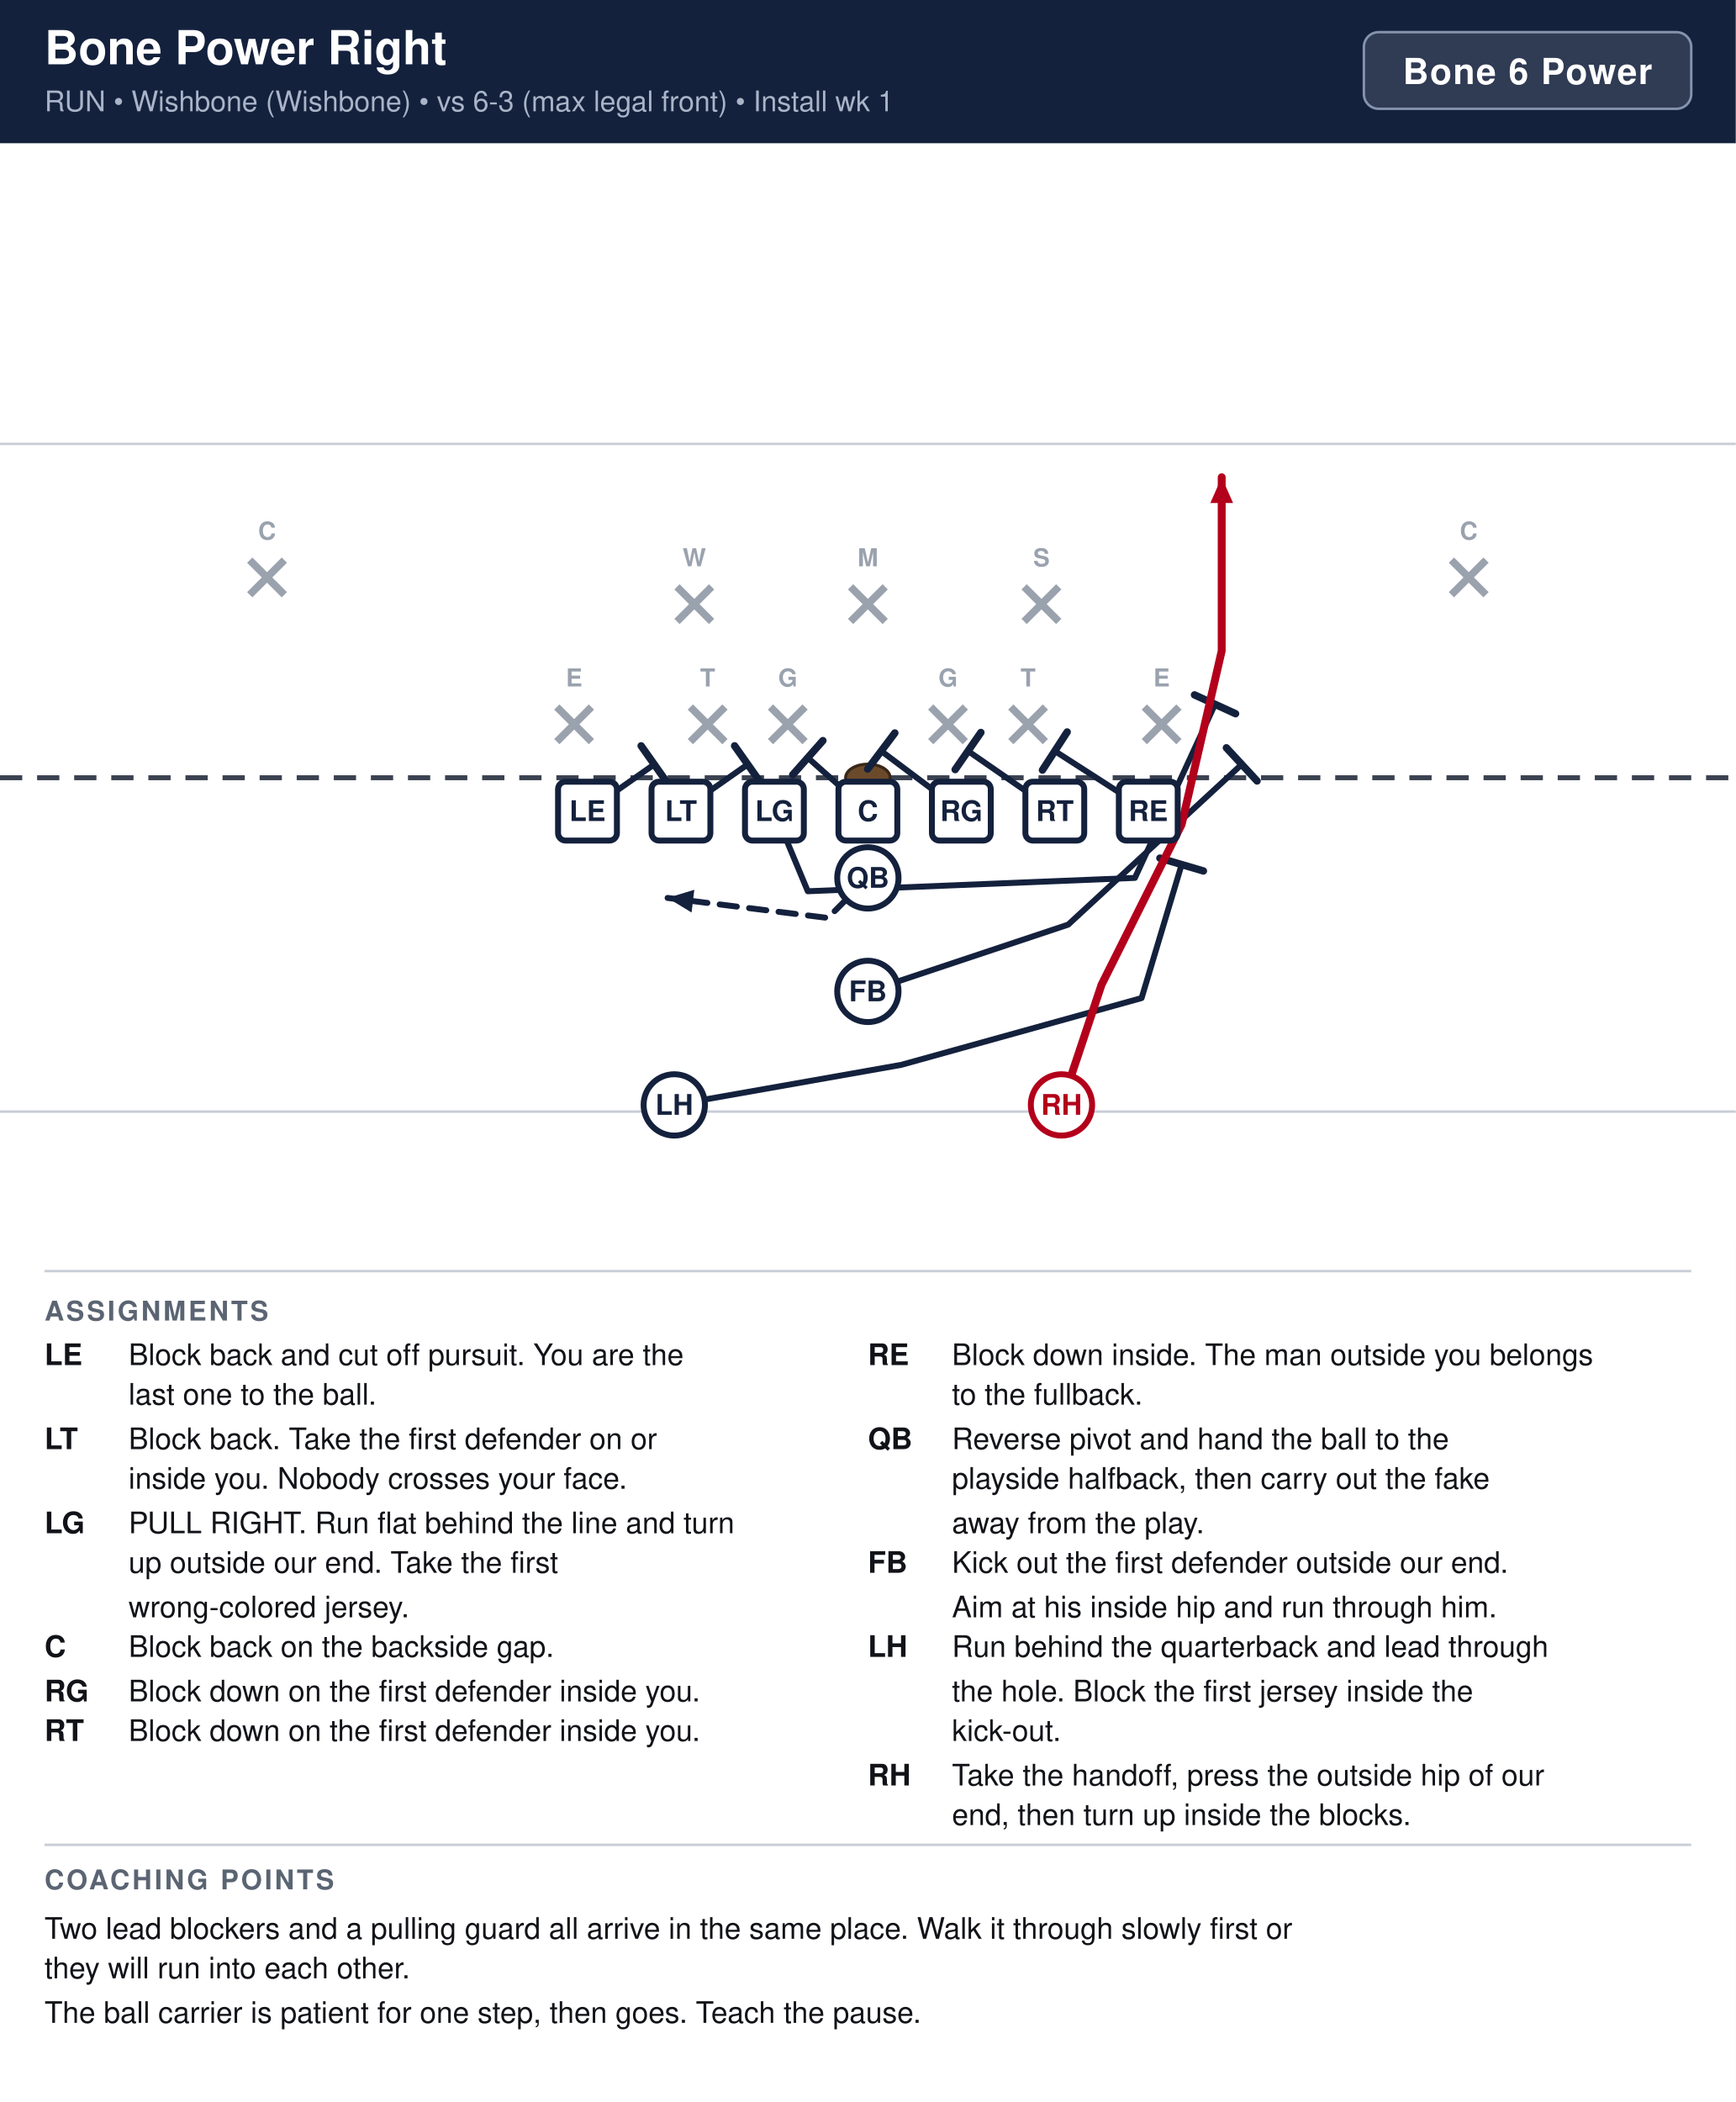
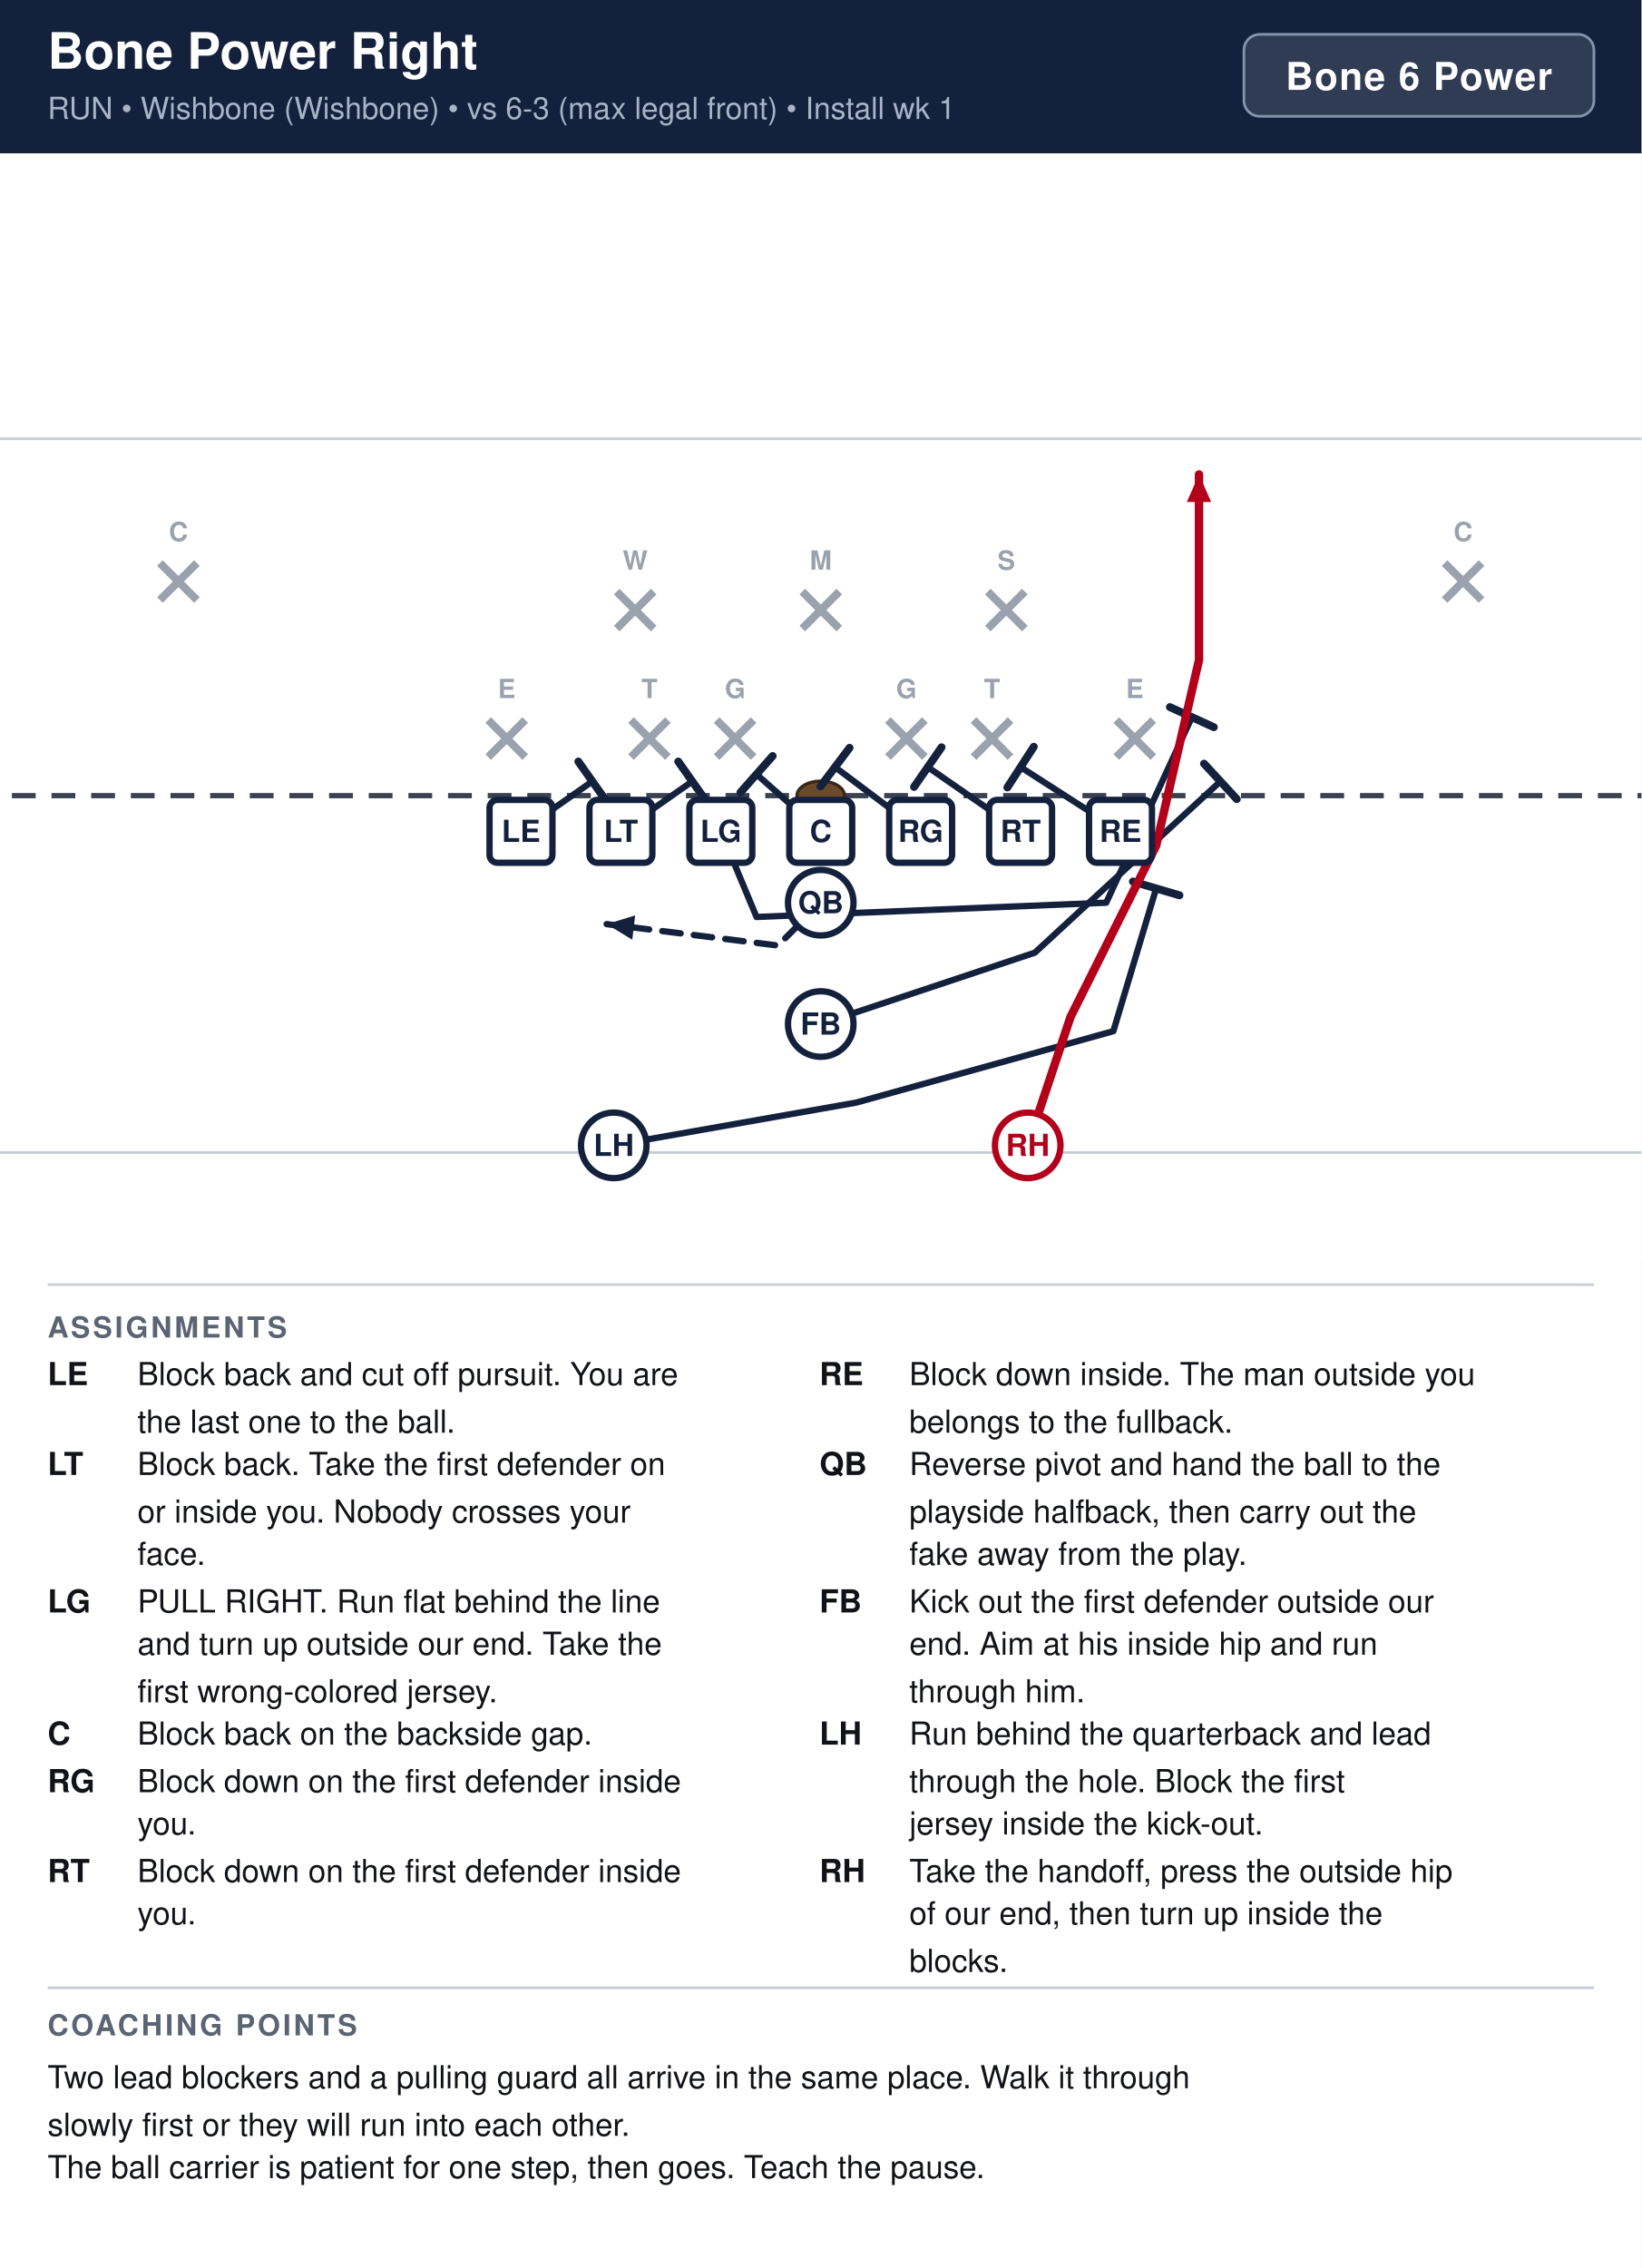
- <svg xmlns="http://www.w3.org/2000/svg" width="702" height="850" viewBox="0 0 702 850" font-family="Segoe UI, Helvetica, Arial, sans-serif">
+ <svg xmlns="http://www.w3.org/2000/svg" width="621" height="858" viewBox="0 0 621 858" font-family="Segoe UI, Helvetica, Arial, sans-serif">
  <rect width="100%" height="100%" fill="#ffffff" />
-   <rect x="0" y="0" width="702" height="58" fill="#14213d" />
+   <rect x="0" y="0" width="621" height="58" fill="#14213d" />
  <text x="18" y="26" font-size="19" font-weight="700" fill="#ffffff">Bone Power Right</text>
  <text x="18" y="45" font-size="11.5" fill="#a9b4c7">RUN  •  Wishbone (Wishbone)  •  vs 6-3 (max legal front)  •  Install wk 1</text>
-   <rect x="551.6" y="13" width="132.4" height="31" rx="6" fill="#ffffff" fill-opacity="0.12" stroke="#8593ad" stroke-width="1" />
-   <text x="617.8" y="34" text-anchor="middle" font-size="14.5" font-weight="700" fill="#ffffff" letter-spacing="0.5">Bone 6 Power</text>
-   <g transform="translate(0,58)">
-     <rect x="0" y="0" width="702" height="446" fill="#ffffff" />
-     <line x1="0" y1="391.5" x2="702" y2="391.5" stroke="#c8cdd6" stroke-width="1" />
-     <line x1="0" y1="121.5" x2="702" y2="121.5" stroke="#c8cdd6" stroke-width="1" />
-     <line x1="0" y1="256.5" x2="702" y2="256.5" stroke="#3a4150" stroke-width="2" stroke-dasharray="9 6" />
-     <ellipse cx="351.0" cy="256.5" rx="9" ry="5.5" fill="#6b4a2b" stroke="#3a2716" stroke-width="1.2" />
-     <line x1="225.2" y1="227.9" x2="239.2" y2="241.9" stroke="#9aa2ae" stroke-width="3" />
-     <line x1="239.2" y1="227.9" x2="225.2" y2="241.9" stroke="#9aa2ae" stroke-width="3" />
-     <text x="232.2" y="219.6" text-anchor="middle" font-size="10" fill="#9aa2ae" font-weight="600">E</text>
-     <line x1="279.2" y1="227.9" x2="293.2" y2="241.9" stroke="#9aa2ae" stroke-width="3" />
-     <line x1="293.2" y1="227.9" x2="279.2" y2="241.9" stroke="#9aa2ae" stroke-width="3" />
-     <text x="286.2" y="219.6" text-anchor="middle" font-size="10" fill="#9aa2ae" font-weight="600">T</text>
-     <line x1="311.6" y1="227.9" x2="325.6" y2="241.9" stroke="#9aa2ae" stroke-width="3" />
-     <line x1="325.6" y1="227.9" x2="311.6" y2="241.9" stroke="#9aa2ae" stroke-width="3" />
-     <text x="318.6" y="219.6" text-anchor="middle" font-size="10" fill="#9aa2ae" font-weight="600">G</text>
-     <line x1="376.4" y1="227.9" x2="390.4" y2="241.9" stroke="#9aa2ae" stroke-width="3" />
-     <line x1="390.4" y1="227.9" x2="376.4" y2="241.9" stroke="#9aa2ae" stroke-width="3" />
-     <text x="383.4" y="219.6" text-anchor="middle" font-size="10" fill="#9aa2ae" font-weight="600">G</text>
-     <line x1="408.8" y1="227.9" x2="422.8" y2="241.9" stroke="#9aa2ae" stroke-width="3" />
-     <line x1="422.8" y1="227.9" x2="408.8" y2="241.9" stroke="#9aa2ae" stroke-width="3" />
-     <text x="415.8" y="219.6" text-anchor="middle" font-size="10" fill="#9aa2ae" font-weight="600">T</text>
-     <line x1="462.8" y1="227.9" x2="476.8" y2="241.9" stroke="#9aa2ae" stroke-width="3" />
-     <line x1="476.8" y1="227.9" x2="462.8" y2="241.9" stroke="#9aa2ae" stroke-width="3" />
-     <text x="469.8" y="219.6" text-anchor="middle" font-size="10" fill="#9aa2ae" font-weight="600">E</text>
-     <line x1="273.8" y1="179.3" x2="287.8" y2="193.3" stroke="#9aa2ae" stroke-width="3" />
-     <line x1="287.8" y1="179.3" x2="273.8" y2="193.3" stroke="#9aa2ae" stroke-width="3" />
-     <text x="280.8" y="171.0" text-anchor="middle" font-size="10" fill="#9aa2ae" font-weight="600">W</text>
-     <line x1="344.0" y1="179.3" x2="358.0" y2="193.3" stroke="#9aa2ae" stroke-width="3" />
-     <line x1="358.0" y1="179.3" x2="344.0" y2="193.3" stroke="#9aa2ae" stroke-width="3" />
-     <text x="351.0" y="171.0" text-anchor="middle" font-size="10" fill="#9aa2ae" font-weight="600">M</text>
-     <line x1="414.2" y1="179.3" x2="428.2" y2="193.3" stroke="#9aa2ae" stroke-width="3" />
-     <line x1="428.2" y1="179.3" x2="414.2" y2="193.3" stroke="#9aa2ae" stroke-width="3" />
-     <text x="421.2" y="171.0" text-anchor="middle" font-size="10" fill="#9aa2ae" font-weight="600">S</text>
-     <line x1="101.0" y1="168.5" x2="115.0" y2="182.5" stroke="#9aa2ae" stroke-width="3" />
-     <line x1="115.0" y1="168.5" x2="101.0" y2="182.5" stroke="#9aa2ae" stroke-width="3" />
-     <text x="108.0" y="160.2" text-anchor="middle" font-size="10" fill="#9aa2ae" font-weight="600">C</text>
-     <line x1="587.0" y1="168.5" x2="601.0" y2="182.5" stroke="#9aa2ae" stroke-width="3" />
-     <line x1="601.0" y1="168.5" x2="587.0" y2="182.5" stroke="#9aa2ae" stroke-width="3" />
-     <text x="594.0" y="160.2" text-anchor="middle" font-size="10" fill="#9aa2ae" font-weight="600">C</text>
-     <path d="M237.6,270.0 L264.6,251.1" fill="none" stroke="#14213d" stroke-width="2.4" stroke-linecap="round" stroke-linejoin="round" />
-     <line x1="259.3" y1="243.6" x2="269.9" y2="258.6" stroke="#14213d" stroke-width="3.0" stroke-linecap="round" />
-     <path d="M275.4,270.0 L302.4,251.1" fill="none" stroke="#14213d" stroke-width="2.4" stroke-linecap="round" stroke-linejoin="round" />
-     <line x1="297.1" y1="243.6" x2="307.7" y2="258.6" stroke="#14213d" stroke-width="3.0" stroke-linecap="round" />
-     <path d="M313.2,270.0 L326.7,302.4 L459.0,297.0 L491.4,226.8" fill="none" stroke="#14213d" stroke-width="2.4" stroke-linecap="round" stroke-linejoin="round" />
-     <line x1="483.1" y1="223.0" x2="499.7" y2="230.6" stroke="#14213d" stroke-width="3.0" stroke-linecap="round" />
-     <path d="M351.0,270.0 L326.7,248.4" fill="none" stroke="#14213d" stroke-width="2.4" stroke-linecap="round" stroke-linejoin="round" />
-     <line x1="320.6" y1="255.3" x2="332.8" y2="241.5" stroke="#14213d" stroke-width="3.0" stroke-linecap="round" />
-     <path d="M388.8,270.0 L356.4,245.7" fill="none" stroke="#14213d" stroke-width="2.4" stroke-linecap="round" stroke-linejoin="round" />
-     <line x1="350.9" y1="253.0" x2="361.9" y2="238.4" stroke="#14213d" stroke-width="3.0" stroke-linecap="round" />
-     <path d="M426.6,270.0 L391.5,245.7" fill="none" stroke="#14213d" stroke-width="2.4" stroke-linecap="round" stroke-linejoin="round" />
-     <line x1="386.3" y1="253.2" x2="396.7" y2="238.2" stroke="#14213d" stroke-width="3.0" stroke-linecap="round" />
-     <path d="M464.4,270.0 L426.6,245.7" fill="none" stroke="#14213d" stroke-width="2.4" stroke-linecap="round" stroke-linejoin="round" />
-     <line x1="421.6" y1="253.4" x2="431.6" y2="238.0" stroke="#14213d" stroke-width="3.0" stroke-linecap="round" />
-     <path d="M351.0,297.0 L334.8,313.2 L270.0,305.1" fill="none" stroke="#14213d" stroke-width="2.4" stroke-linecap="round" stroke-linejoin="round" stroke-dasharray="7 5" />
-     <polygon points="270.0,305.1 280.8,301.8 279.7,311.0" fill="#14213d" />
-     <path d="M351.0,342.9 L432.0,315.9 L502.2,251.1" fill="none" stroke="#14213d" stroke-width="2.4" stroke-linecap="round" stroke-linejoin="round" />
-     <line x1="496.0" y1="244.4" x2="508.4" y2="257.8" stroke="#14213d" stroke-width="3.0" stroke-linecap="round" />
-     <path d="M272.7,388.8 L364.5,372.6 L461.7,345.6 L477.9,291.6" fill="none" stroke="#14213d" stroke-width="2.4" stroke-linecap="round" stroke-linejoin="round" />
-     <line x1="469.1" y1="289.0" x2="486.7" y2="294.2" stroke="#14213d" stroke-width="3.0" stroke-linecap="round" />
-     <path d="M429.3,388.8 L445.5,340.2 L477.9,275.4 L494.1,205.2 L494.1,135.0" fill="none" stroke="#b3001b" stroke-width="3.2" stroke-linecap="round" stroke-linejoin="round" />
-     <polygon points="494.1,135.0 498.7,145.4 489.5,145.4" fill="#b3001b" />
-     <rect x="225.7" y="258.1" width="23.8" height="23.8" rx="3" fill="#ffffff" stroke="#14213d" stroke-width="2.4" />
-     <text x="237.6" y="274.0" text-anchor="middle" font-size="11.5" font-weight="700" fill="#14213d">LE</text>
-     <rect x="263.5" y="258.1" width="23.8" height="23.8" rx="3" fill="#ffffff" stroke="#14213d" stroke-width="2.4" />
-     <text x="275.4" y="274.0" text-anchor="middle" font-size="11.5" font-weight="700" fill="#14213d">LT</text>
-     <rect x="301.3" y="258.1" width="23.8" height="23.8" rx="3" fill="#ffffff" stroke="#14213d" stroke-width="2.4" />
-     <text x="313.2" y="274.0" text-anchor="middle" font-size="11.5" font-weight="700" fill="#14213d">LG</text>
-     <rect x="339.1" y="258.1" width="23.8" height="23.8" rx="3" fill="#ffffff" stroke="#14213d" stroke-width="2.4" />
-     <text x="351.0" y="274.0" text-anchor="middle" font-size="11.5" font-weight="700" fill="#14213d">C</text>
-     <rect x="376.9" y="258.1" width="23.8" height="23.8" rx="3" fill="#ffffff" stroke="#14213d" stroke-width="2.4" />
-     <text x="388.8" y="274.0" text-anchor="middle" font-size="11.5" font-weight="700" fill="#14213d">RG</text>
-     <rect x="414.7" y="258.1" width="23.8" height="23.8" rx="3" fill="#ffffff" stroke="#14213d" stroke-width="2.4" />
-     <text x="426.6" y="274.0" text-anchor="middle" font-size="11.5" font-weight="700" fill="#14213d">RT</text>
-     <rect x="452.5" y="258.1" width="23.8" height="23.8" rx="3" fill="#ffffff" stroke="#14213d" stroke-width="2.4" />
-     <text x="464.4" y="274.0" text-anchor="middle" font-size="11.5" font-weight="700" fill="#14213d">RE</text>
-     <circle cx="351.0" cy="297.0" r="12.4" fill="#ffffff" stroke="#14213d" stroke-width="2.4" />
-     <text x="351.0" y="301.0" text-anchor="middle" font-size="11.5" font-weight="700" fill="#14213d">QB</text>
-     <circle cx="351.0" cy="342.9" r="12.4" fill="#ffffff" stroke="#14213d" stroke-width="2.4" />
-     <text x="351.0" y="346.9" text-anchor="middle" font-size="11.5" font-weight="700" fill="#14213d">FB</text>
-     <circle cx="272.7" cy="388.8" r="12.4" fill="#ffffff" stroke="#14213d" stroke-width="2.4" />
-     <text x="272.7" y="392.8" text-anchor="middle" font-size="11.5" font-weight="700" fill="#14213d">LH</text>
-     <circle cx="429.3" cy="388.8" r="12.4" fill="#ffffff" stroke="#b3001b" stroke-width="2.4" />
-     <text x="429.3" y="392.8" text-anchor="middle" font-size="11.5" font-weight="700" fill="#b3001b">RH</text>
+   <rect x="470.6" y="13" width="132.4" height="31" rx="6" fill="#ffffff" fill-opacity="0.12" stroke="#8593ad" stroke-width="1" />
+   <text x="536.8" y="34" text-anchor="middle" font-size="14.5" font-weight="700" fill="#ffffff" letter-spacing="0.5">Bone 6 Power</text>
+   <clipPath id="fieldclip">
+     <rect x="0" y="58" width="621" height="418" />
+   </clipPath>
+   <g clip-path="url(#fieldclip)">
+     <g transform="translate(-40.5,44.5)">
+       <rect x="0" y="0" width="702" height="446" fill="#ffffff" />
+       <line x1="0" y1="391.5" x2="702" y2="391.5" stroke="#c8cdd6" stroke-width="1" />
+       <line x1="0" y1="121.5" x2="702" y2="121.5" stroke="#c8cdd6" stroke-width="1" />
+       <line x1="0" y1="256.5" x2="702" y2="256.5" stroke="#3a4150" stroke-width="2" stroke-dasharray="9 6" />
+       <ellipse cx="351.0" cy="256.5" rx="9" ry="5.5" fill="#6b4a2b" stroke="#3a2716" stroke-width="1.2" />
+       <line x1="225.2" y1="227.9" x2="239.2" y2="241.9" stroke="#9aa2ae" stroke-width="3" />
+       <line x1="239.2" y1="227.9" x2="225.2" y2="241.9" stroke="#9aa2ae" stroke-width="3" />
+       <text x="232.2" y="219.6" text-anchor="middle" font-size="10" fill="#9aa2ae" font-weight="600">E</text>
+       <line x1="279.2" y1="227.9" x2="293.2" y2="241.9" stroke="#9aa2ae" stroke-width="3" />
+       <line x1="293.2" y1="227.9" x2="279.2" y2="241.9" stroke="#9aa2ae" stroke-width="3" />
+       <text x="286.2" y="219.6" text-anchor="middle" font-size="10" fill="#9aa2ae" font-weight="600">T</text>
+       <line x1="311.6" y1="227.9" x2="325.6" y2="241.9" stroke="#9aa2ae" stroke-width="3" />
+       <line x1="325.6" y1="227.9" x2="311.6" y2="241.9" stroke="#9aa2ae" stroke-width="3" />
+       <text x="318.6" y="219.6" text-anchor="middle" font-size="10" fill="#9aa2ae" font-weight="600">G</text>
+       <line x1="376.4" y1="227.9" x2="390.4" y2="241.9" stroke="#9aa2ae" stroke-width="3" />
+       <line x1="390.4" y1="227.9" x2="376.4" y2="241.9" stroke="#9aa2ae" stroke-width="3" />
+       <text x="383.4" y="219.6" text-anchor="middle" font-size="10" fill="#9aa2ae" font-weight="600">G</text>
+       <line x1="408.8" y1="227.9" x2="422.8" y2="241.9" stroke="#9aa2ae" stroke-width="3" />
+       <line x1="422.8" y1="227.9" x2="408.8" y2="241.9" stroke="#9aa2ae" stroke-width="3" />
+       <text x="415.8" y="219.6" text-anchor="middle" font-size="10" fill="#9aa2ae" font-weight="600">T</text>
+       <line x1="462.8" y1="227.9" x2="476.8" y2="241.9" stroke="#9aa2ae" stroke-width="3" />
+       <line x1="476.8" y1="227.9" x2="462.8" y2="241.9" stroke="#9aa2ae" stroke-width="3" />
+       <text x="469.8" y="219.6" text-anchor="middle" font-size="10" fill="#9aa2ae" font-weight="600">E</text>
+       <line x1="273.8" y1="179.3" x2="287.8" y2="193.3" stroke="#9aa2ae" stroke-width="3" />
+       <line x1="287.8" y1="179.3" x2="273.8" y2="193.3" stroke="#9aa2ae" stroke-width="3" />
+       <text x="280.8" y="171.0" text-anchor="middle" font-size="10" fill="#9aa2ae" font-weight="600">W</text>
+       <line x1="344.0" y1="179.3" x2="358.0" y2="193.3" stroke="#9aa2ae" stroke-width="3" />
+       <line x1="358.0" y1="179.3" x2="344.0" y2="193.3" stroke="#9aa2ae" stroke-width="3" />
+       <text x="351.0" y="171.0" text-anchor="middle" font-size="10" fill="#9aa2ae" font-weight="600">M</text>
+       <line x1="414.2" y1="179.3" x2="428.2" y2="193.3" stroke="#9aa2ae" stroke-width="3" />
+       <line x1="428.2" y1="179.3" x2="414.2" y2="193.3" stroke="#9aa2ae" stroke-width="3" />
+       <text x="421.2" y="171.0" text-anchor="middle" font-size="10" fill="#9aa2ae" font-weight="600">S</text>
+       <line x1="101.0" y1="168.5" x2="115.0" y2="182.5" stroke="#9aa2ae" stroke-width="3" />
+       <line x1="115.0" y1="168.5" x2="101.0" y2="182.5" stroke="#9aa2ae" stroke-width="3" />
+       <text x="108.0" y="160.2" text-anchor="middle" font-size="10" fill="#9aa2ae" font-weight="600">C</text>
+       <line x1="587.0" y1="168.5" x2="601.0" y2="182.5" stroke="#9aa2ae" stroke-width="3" />
+       <line x1="601.0" y1="168.5" x2="587.0" y2="182.5" stroke="#9aa2ae" stroke-width="3" />
+       <text x="594.0" y="160.2" text-anchor="middle" font-size="10" fill="#9aa2ae" font-weight="600">C</text>
+       <path d="M237.6,270.0 L264.6,251.1" fill="none" stroke="#14213d" stroke-width="2.4" stroke-linecap="round" stroke-linejoin="round" />
+       <line x1="259.3" y1="243.6" x2="269.9" y2="258.6" stroke="#14213d" stroke-width="3.0" stroke-linecap="round" />
+       <path d="M275.4,270.0 L302.4,251.1" fill="none" stroke="#14213d" stroke-width="2.4" stroke-linecap="round" stroke-linejoin="round" />
+       <line x1="297.1" y1="243.6" x2="307.7" y2="258.6" stroke="#14213d" stroke-width="3.0" stroke-linecap="round" />
+       <path d="M313.2,270.0 L326.7,302.4 L459.0,297.0 L491.4,226.8" fill="none" stroke="#14213d" stroke-width="2.4" stroke-linecap="round" stroke-linejoin="round" />
+       <line x1="483.1" y1="223.0" x2="499.7" y2="230.6" stroke="#14213d" stroke-width="3.0" stroke-linecap="round" />
+       <path d="M351.0,270.0 L326.7,248.4" fill="none" stroke="#14213d" stroke-width="2.4" stroke-linecap="round" stroke-linejoin="round" />
+       <line x1="320.6" y1="255.3" x2="332.8" y2="241.5" stroke="#14213d" stroke-width="3.0" stroke-linecap="round" />
+       <path d="M388.8,270.0 L356.4,245.7" fill="none" stroke="#14213d" stroke-width="2.4" stroke-linecap="round" stroke-linejoin="round" />
+       <line x1="350.9" y1="253.0" x2="361.9" y2="238.4" stroke="#14213d" stroke-width="3.0" stroke-linecap="round" />
+       <path d="M426.6,270.0 L391.5,245.7" fill="none" stroke="#14213d" stroke-width="2.4" stroke-linecap="round" stroke-linejoin="round" />
+       <line x1="386.3" y1="253.2" x2="396.7" y2="238.2" stroke="#14213d" stroke-width="3.0" stroke-linecap="round" />
+       <path d="M464.4,270.0 L426.6,245.7" fill="none" stroke="#14213d" stroke-width="2.4" stroke-linecap="round" stroke-linejoin="round" />
+       <line x1="421.6" y1="253.4" x2="431.6" y2="238.0" stroke="#14213d" stroke-width="3.0" stroke-linecap="round" />
+       <path d="M351.0,297.0 L334.8,313.2 L270.0,305.1" fill="none" stroke="#14213d" stroke-width="2.4" stroke-linecap="round" stroke-linejoin="round" stroke-dasharray="7 5" />
+       <polygon points="270.0,305.1 280.8,301.8 279.7,311.0" fill="#14213d" />
+       <path d="M351.0,342.9 L432.0,315.9 L502.2,251.1" fill="none" stroke="#14213d" stroke-width="2.4" stroke-linecap="round" stroke-linejoin="round" />
+       <line x1="496.0" y1="244.4" x2="508.4" y2="257.8" stroke="#14213d" stroke-width="3.0" stroke-linecap="round" />
+       <path d="M272.7,388.8 L364.5,372.6 L461.7,345.6 L477.9,291.6" fill="none" stroke="#14213d" stroke-width="2.4" stroke-linecap="round" stroke-linejoin="round" />
+       <line x1="469.1" y1="289.0" x2="486.7" y2="294.2" stroke="#14213d" stroke-width="3.0" stroke-linecap="round" />
+       <path d="M429.3,388.8 L445.5,340.2 L477.9,275.4 L494.1,205.2 L494.1,135.0" fill="none" stroke="#b3001b" stroke-width="3.2" stroke-linecap="round" stroke-linejoin="round" />
+       <polygon points="494.1,135.0 498.7,145.4 489.5,145.4" fill="#b3001b" />
+       <rect x="225.7" y="258.1" width="23.8" height="23.8" rx="3" fill="#ffffff" stroke="#14213d" stroke-width="2.4" />
+       <text x="237.6" y="274.0" text-anchor="middle" font-size="11.5" font-weight="700" fill="#14213d">LE</text>
+       <rect x="263.5" y="258.1" width="23.8" height="23.8" rx="3" fill="#ffffff" stroke="#14213d" stroke-width="2.4" />
+       <text x="275.4" y="274.0" text-anchor="middle" font-size="11.5" font-weight="700" fill="#14213d">LT</text>
+       <rect x="301.3" y="258.1" width="23.8" height="23.8" rx="3" fill="#ffffff" stroke="#14213d" stroke-width="2.4" />
+       <text x="313.2" y="274.0" text-anchor="middle" font-size="11.5" font-weight="700" fill="#14213d">LG</text>
+       <rect x="339.1" y="258.1" width="23.8" height="23.8" rx="3" fill="#ffffff" stroke="#14213d" stroke-width="2.4" />
+       <text x="351.0" y="274.0" text-anchor="middle" font-size="11.5" font-weight="700" fill="#14213d">C</text>
+       <rect x="376.9" y="258.1" width="23.8" height="23.8" rx="3" fill="#ffffff" stroke="#14213d" stroke-width="2.4" />
+       <text x="388.8" y="274.0" text-anchor="middle" font-size="11.5" font-weight="700" fill="#14213d">RG</text>
+       <rect x="414.7" y="258.1" width="23.8" height="23.8" rx="3" fill="#ffffff" stroke="#14213d" stroke-width="2.4" />
+       <text x="426.6" y="274.0" text-anchor="middle" font-size="11.5" font-weight="700" fill="#14213d">RT</text>
+       <rect x="452.5" y="258.1" width="23.8" height="23.8" rx="3" fill="#ffffff" stroke="#14213d" stroke-width="2.4" />
+       <text x="464.4" y="274.0" text-anchor="middle" font-size="11.5" font-weight="700" fill="#14213d">RE</text>
+       <circle cx="351.0" cy="297.0" r="12.4" fill="#ffffff" stroke="#14213d" stroke-width="2.4" />
+       <text x="351.0" y="301.0" text-anchor="middle" font-size="11.5" font-weight="700" fill="#14213d">QB</text>
+       <circle cx="351.0" cy="342.9" r="12.4" fill="#ffffff" stroke="#14213d" stroke-width="2.4" />
+       <text x="351.0" y="346.9" text-anchor="middle" font-size="11.5" font-weight="700" fill="#14213d">FB</text>
+       <circle cx="272.7" cy="388.8" r="12.4" fill="#ffffff" stroke="#14213d" stroke-width="2.4" />
+       <text x="272.7" y="392.8" text-anchor="middle" font-size="11.5" font-weight="700" fill="#14213d">LH</text>
+       <circle cx="429.3" cy="388.8" r="12.4" fill="#ffffff" stroke="#b3001b" stroke-width="2.4" />
+       <text x="429.3" y="392.8" text-anchor="middle" font-size="11.5" font-weight="700" fill="#b3001b">RH</text>
+     </g>
  </g>
-   <line x1="18" y1="514" x2="684" y2="514" stroke="#c8cdd6" stroke-width="1" />
-   <text x="18" y="534" font-size="11" font-weight="700" fill="#5b6472" letter-spacing="1">ASSIGNMENTS</text>
-   <text x="18" y="552" font-size="12" font-weight="700" fill="#111318">LE</text>
-   <text x="52" y="552" font-size="12" fill="#111318">Block back and cut off pursuit. You are the</text>
-   <text x="52" y="568" font-size="12" fill="#111318">last one to the ball.</text>
-   <text x="18" y="586" font-size="12" font-weight="700" fill="#111318">LT</text>
-   <text x="52" y="586" font-size="12" fill="#111318">Block back. Take the first defender on or</text>
-   <text x="52" y="602" font-size="12" fill="#111318">inside you. Nobody crosses your face.</text>
-   <text x="18" y="620" font-size="12" font-weight="700" fill="#111318">LG</text>
-   <text x="52" y="620" font-size="12" fill="#111318">PULL RIGHT. Run flat behind the line and turn</text>
-   <text x="52" y="636" font-size="12" fill="#111318">up outside our end. Take the first</text>
-   <text x="52" y="654" font-size="12" fill="#111318">wrong-colored jersey.</text>
-   <text x="18" y="670" font-size="12" font-weight="700" fill="#111318">C</text>
-   <text x="52" y="670" font-size="12" fill="#111318">Block back on the backside gap.</text>
-   <text x="18" y="688" font-size="12" font-weight="700" fill="#111318">RG</text>
-   <text x="52" y="688" font-size="12" fill="#111318">Block down on the first defender inside you.</text>
-   <text x="18" y="704" font-size="12" font-weight="700" fill="#111318">RT</text>
-   <text x="52" y="704" font-size="12" fill="#111318">Block down on the first defender inside you.</text>
-   <text x="351" y="552" font-size="12" font-weight="700" fill="#111318">RE</text>
-   <text x="385" y="552" font-size="12" fill="#111318">Block down inside. The man outside you belongs</text>
-   <text x="385" y="568" font-size="12" fill="#111318">to the fullback.</text>
-   <text x="351" y="586" font-size="12" font-weight="700" fill="#111318">QB</text>
-   <text x="385" y="586" font-size="12" fill="#111318">Reverse pivot and hand the ball to the</text>
-   <text x="385" y="602" font-size="12" fill="#111318">playside halfback, then carry out the fake</text>
-   <text x="385" y="620" font-size="12" fill="#111318">away from the play.</text>
-   <text x="351" y="636" font-size="12" font-weight="700" fill="#111318">FB</text>
-   <text x="385" y="636" font-size="12" fill="#111318">Kick out the first defender outside our end.</text>
-   <text x="385" y="654" font-size="12" fill="#111318">Aim at his inside hip and run through him.</text>
-   <text x="351" y="670" font-size="12" font-weight="700" fill="#111318">LH</text>
-   <text x="385" y="670" font-size="12" fill="#111318">Run behind the quarterback and lead through</text>
-   <text x="385" y="688" font-size="12" fill="#111318">the hole. Block the first jersey inside the</text>
-   <text x="385" y="704" font-size="12" fill="#111318">kick-out.</text>
-   <text x="351" y="722" font-size="12" font-weight="700" fill="#111318">RH</text>
-   <text x="385" y="722" font-size="12" fill="#111318">Take the handoff, press the outside hip of our</text>
-   <text x="385" y="738" font-size="12" fill="#111318">end, then turn up inside the blocks.</text>
-   <line x1="18" y1="746" x2="684" y2="746" stroke="#c8cdd6" stroke-width="1" />
-   <text x="18" y="764" font-size="11" font-weight="700" fill="#5b6472" letter-spacing="1">COACHING POINTS</text>
-   <text x="18" y="784" font-size="12" fill="#111318">Two lead blockers and a pulling guard all arrive in the same place. Walk it through slowly first or</text>
-   <text x="18" y="800" font-size="12" fill="#111318">they will run into each other.</text>
-   <text x="18" y="818" font-size="12" fill="#111318">The ball carrier is patient for one step, then goes. Teach the pause.</text>
+   <line x1="18" y1="486" x2="603" y2="486" stroke="#c8cdd6" stroke-width="1" />
+   <text x="18" y="506" font-size="11" font-weight="700" fill="#5b6472" letter-spacing="1">ASSIGNMENTS</text>
+   <text x="18" y="524" font-size="12" font-weight="700" fill="#111318">LE</text>
+   <text x="52" y="524" font-size="12" fill="#111318">Block back and cut off pursuit. You are</text>
+   <text x="52" y="542" font-size="12" fill="#111318">the last one to the ball.</text>
+   <text x="18" y="558" font-size="12" font-weight="700" fill="#111318">LT</text>
+   <text x="52" y="558" font-size="12" fill="#111318">Block back. Take the first defender on</text>
+   <text x="52" y="576" font-size="12" fill="#111318">or inside you. Nobody crosses your</text>
+   <text x="52" y="592" font-size="12" fill="#111318">face.</text>
+   <text x="18" y="610" font-size="12" font-weight="700" fill="#111318">LG</text>
+   <text x="52" y="610" font-size="12" fill="#111318">PULL RIGHT. Run flat behind the line</text>
+   <text x="52" y="626" font-size="12" fill="#111318">and turn up outside our end. Take the</text>
+   <text x="52" y="644" font-size="12" fill="#111318">first wrong-colored jersey.</text>
+   <text x="18" y="660" font-size="12" font-weight="700" fill="#111318">C</text>
+   <text x="52" y="660" font-size="12" fill="#111318">Block back on the backside gap.</text>
+   <text x="18" y="678" font-size="12" font-weight="700" fill="#111318">RG</text>
+   <text x="52" y="678" font-size="12" fill="#111318">Block down on the first defender inside</text>
+   <text x="52" y="694" font-size="12" fill="#111318">you.</text>
+   <text x="18" y="712" font-size="12" font-weight="700" fill="#111318">RT</text>
+   <text x="52" y="712" font-size="12" fill="#111318">Block down on the first defender inside</text>
+   <text x="52" y="728" font-size="12" fill="#111318">you.</text>
+   <text x="310" y="524" font-size="12" font-weight="700" fill="#111318">RE</text>
+   <text x="344" y="524" font-size="12" fill="#111318">Block down inside. The man outside you</text>
+   <text x="344" y="542" font-size="12" fill="#111318">belongs to the fullback.</text>
+   <text x="310" y="558" font-size="12" font-weight="700" fill="#111318">QB</text>
+   <text x="344" y="558" font-size="12" fill="#111318">Reverse pivot and hand the ball to the</text>
+   <text x="344" y="576" font-size="12" fill="#111318">playside halfback, then carry out the</text>
+   <text x="344" y="592" font-size="12" fill="#111318">fake away from the play.</text>
+   <text x="310" y="610" font-size="12" font-weight="700" fill="#111318">FB</text>
+   <text x="344" y="610" font-size="12" fill="#111318">Kick out the first defender outside our</text>
+   <text x="344" y="626" font-size="12" fill="#111318">end. Aim at his inside hip and run</text>
+   <text x="344" y="644" font-size="12" fill="#111318">through him.</text>
+   <text x="310" y="660" font-size="12" font-weight="700" fill="#111318">LH</text>
+   <text x="344" y="660" font-size="12" fill="#111318">Run behind the quarterback and lead</text>
+   <text x="344" y="678" font-size="12" fill="#111318">through the hole. Block the first</text>
+   <text x="344" y="694" font-size="12" fill="#111318">jersey inside the kick-out.</text>
+   <text x="310" y="712" font-size="12" font-weight="700" fill="#111318">RH</text>
+   <text x="344" y="712" font-size="12" fill="#111318">Take the handoff, press the outside hip</text>
+   <text x="344" y="728" font-size="12" fill="#111318">of our end, then turn up inside the</text>
+   <text x="344" y="746" font-size="12" fill="#111318">blocks.</text>
+   <line x1="18" y1="752" x2="603" y2="752" stroke="#c8cdd6" stroke-width="1" />
+   <text x="18" y="770" font-size="11" font-weight="700" fill="#5b6472" letter-spacing="1">COACHING POINTS</text>
+   <text x="18" y="790" font-size="12" fill="#111318">Two lead blockers and a pulling guard all arrive in the same place. Walk it through</text>
+   <text x="18" y="808" font-size="12" fill="#111318">slowly first or they will run into each other.</text>
+   <text x="18" y="824" font-size="12" fill="#111318">The ball carrier is patient for one step, then goes. Teach the pause.</text>
</svg>
